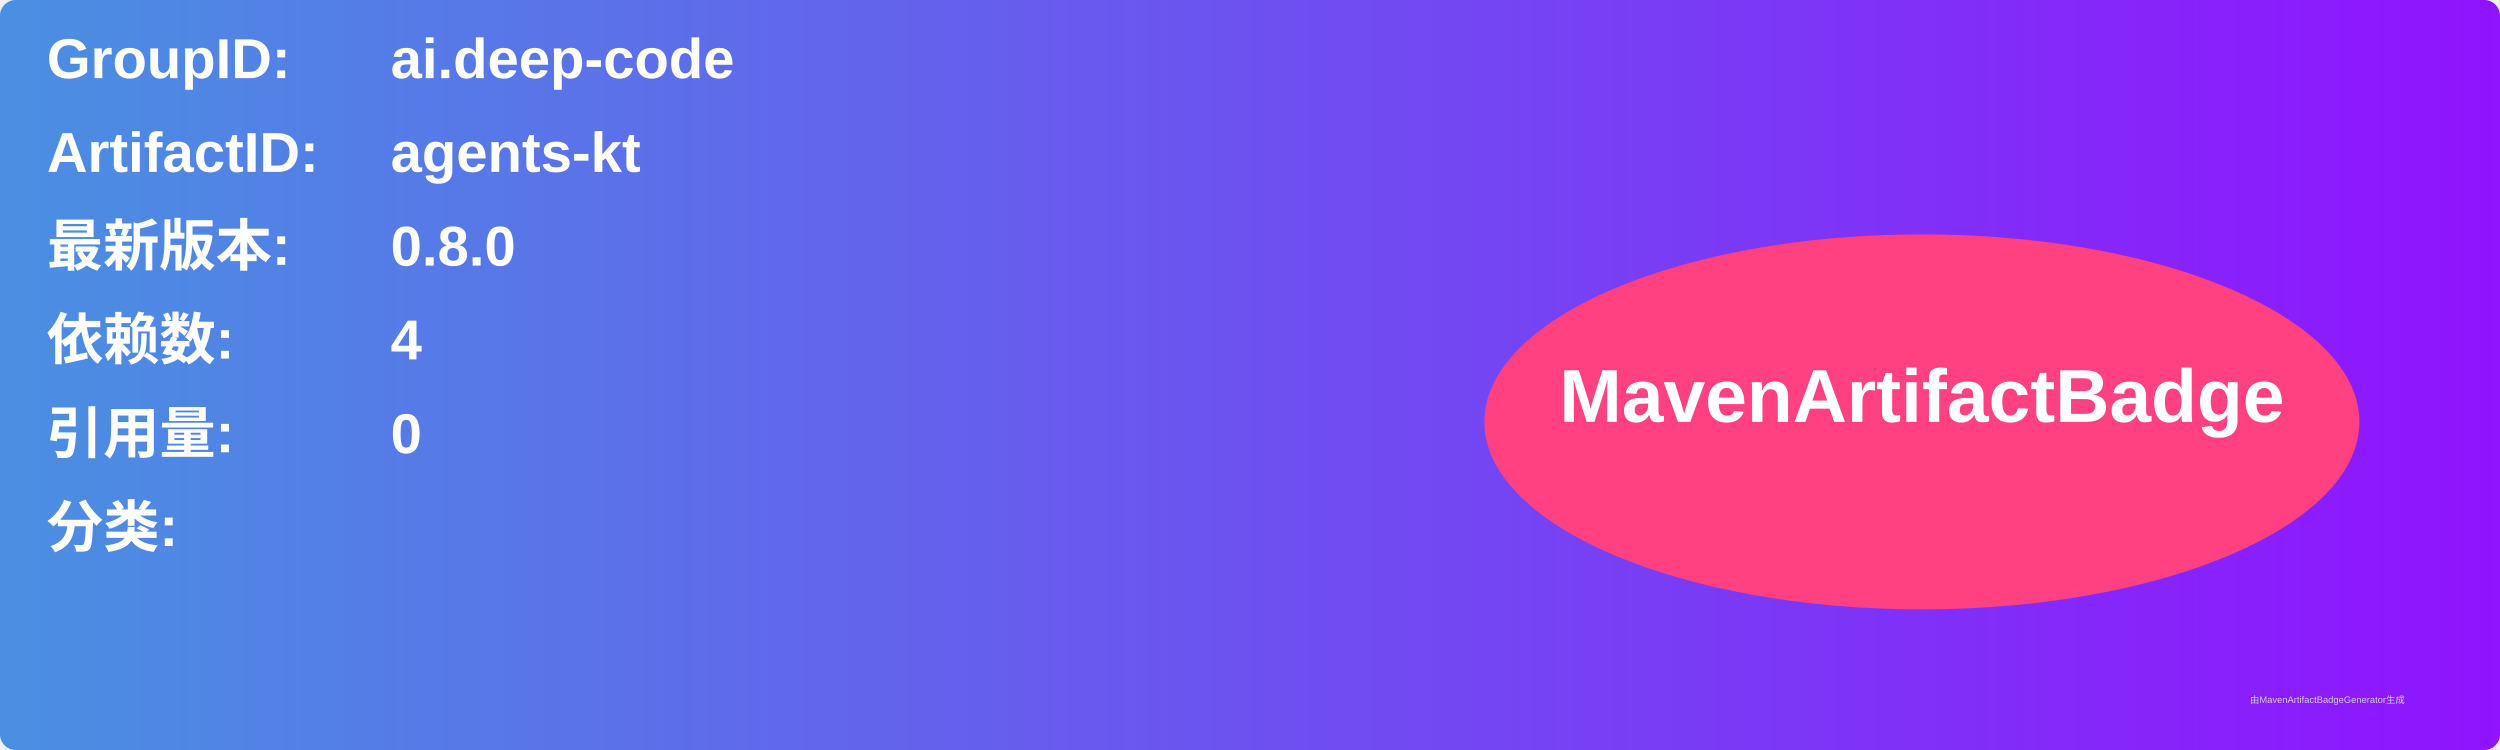
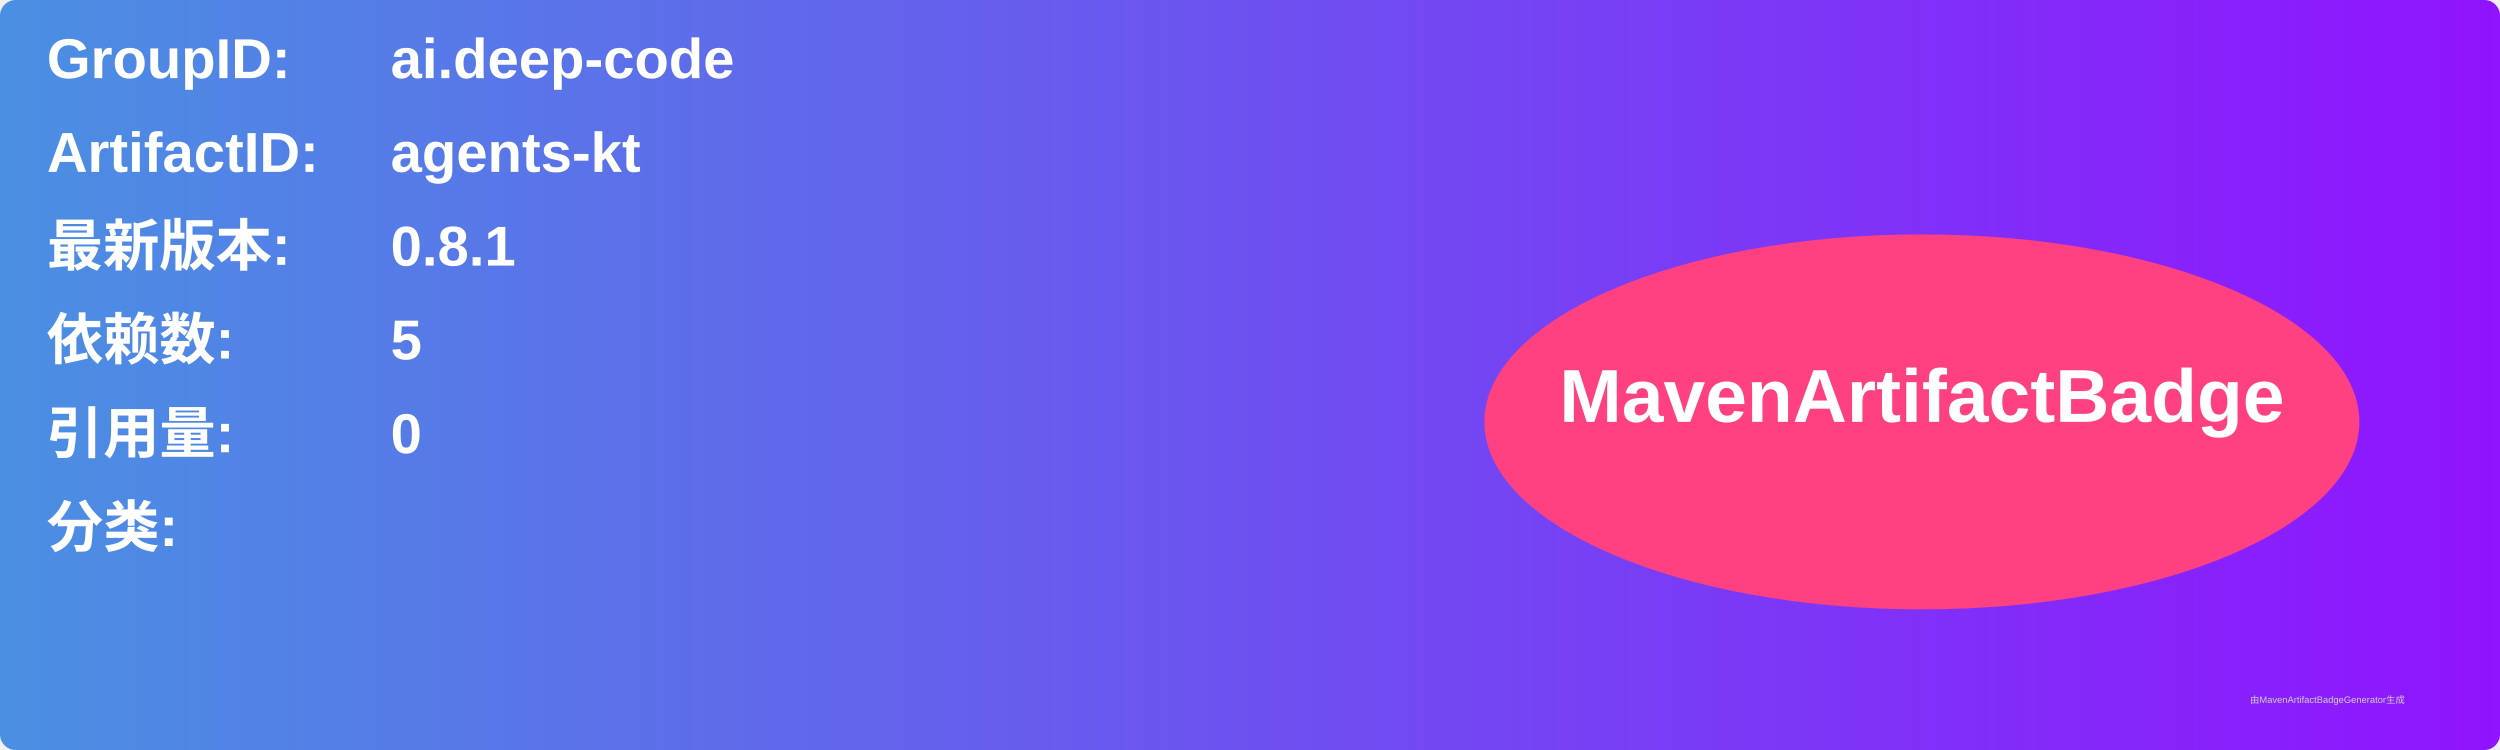
<svg xmlns="http://www.w3.org/2000/svg" width="800" height="240" viewBox="0 0 800 240">
  <linearGradient id="grad" x1="0%" y1="0%" x2="100%" y2="0%">
    <stop offset="0%" stop-color="#4a90e2" />
    <stop offset="100%" stop-color="#9013fe" />
  </linearGradient>
  <rect width="100%" height="100%" rx="5" ry="5" fill="url(#grad)" />
  <g transform="translate(15, 15)">
    <text x="0" y="10" font-family="Arial" font-size="18" fill="white" font-weight="bold" width="260">GroupID:</text>
    <text x="110" y="10" font-family="Arial" font-size="18" fill="white" font-weight="bold" width="460">ai.deep-code</text>
    <text x="0" y="40" font-family="Arial" font-size="18" fill="white" font-weight="bold" width="260">ArtifactID:</text>
    <text x="110" y="40" font-family="Arial" font-size="18" fill="white" font-weight="bold" width="460">agents-kt</text>
    <text x="0" y="70" font-family="Arial" font-size="18" fill="white" font-weight="bold">最新版本:</text>
    <text x="110" y="70" font-family="Arial" font-size="18" fill="white" font-weight="bold">
-       <tspan font-weight="bold">0.8.0</tspan>
+       <tspan font-weight="bold">0.8.1</tspan>
    </text>
    <text x="0" y="100" font-family="Arial" font-size="18" fill="white" font-weight="bold">依赖数: </text>
    <text x="110" y="100" font-family="Arial" font-size="18" fill="white">
-       <tspan font-weight="bold">4</tspan>
+       <tspan font-weight="bold">5</tspan>
    </text>
    <text x="0" y="130" font-family="Arial" font-size="18" fill="white" font-weight="bold">引用量: </text>
    <text x="110" y="130" font-family="Arial" font-size="18" fill="white">
      <tspan font-weight="bold">0</tspan>
    </text>
    <text x="0" y="160" font-family="Arial" font-size="18" fill="white" font-weight="bold">分类:</text>
    <text x="10" y="190" font-family="Arial" font-size="10" fill="white">
      <tspan font-weight="bold" />
    </text>
    <ellipse cx="600" cy="120" rx="140" ry="60" fill="#ff4081" />
    <text x="600" y="120" text-anchor="middle" font-family="Arial" font-size="24" fill="white" font-weight="bold">MavenArtifactBadge</text>
  </g>
  <text x="720" y="225" font-family="Arial" font-size="3" fill="#d0d0d0">由MavenArtifactBadgeGenerator生成</text>
</svg>
